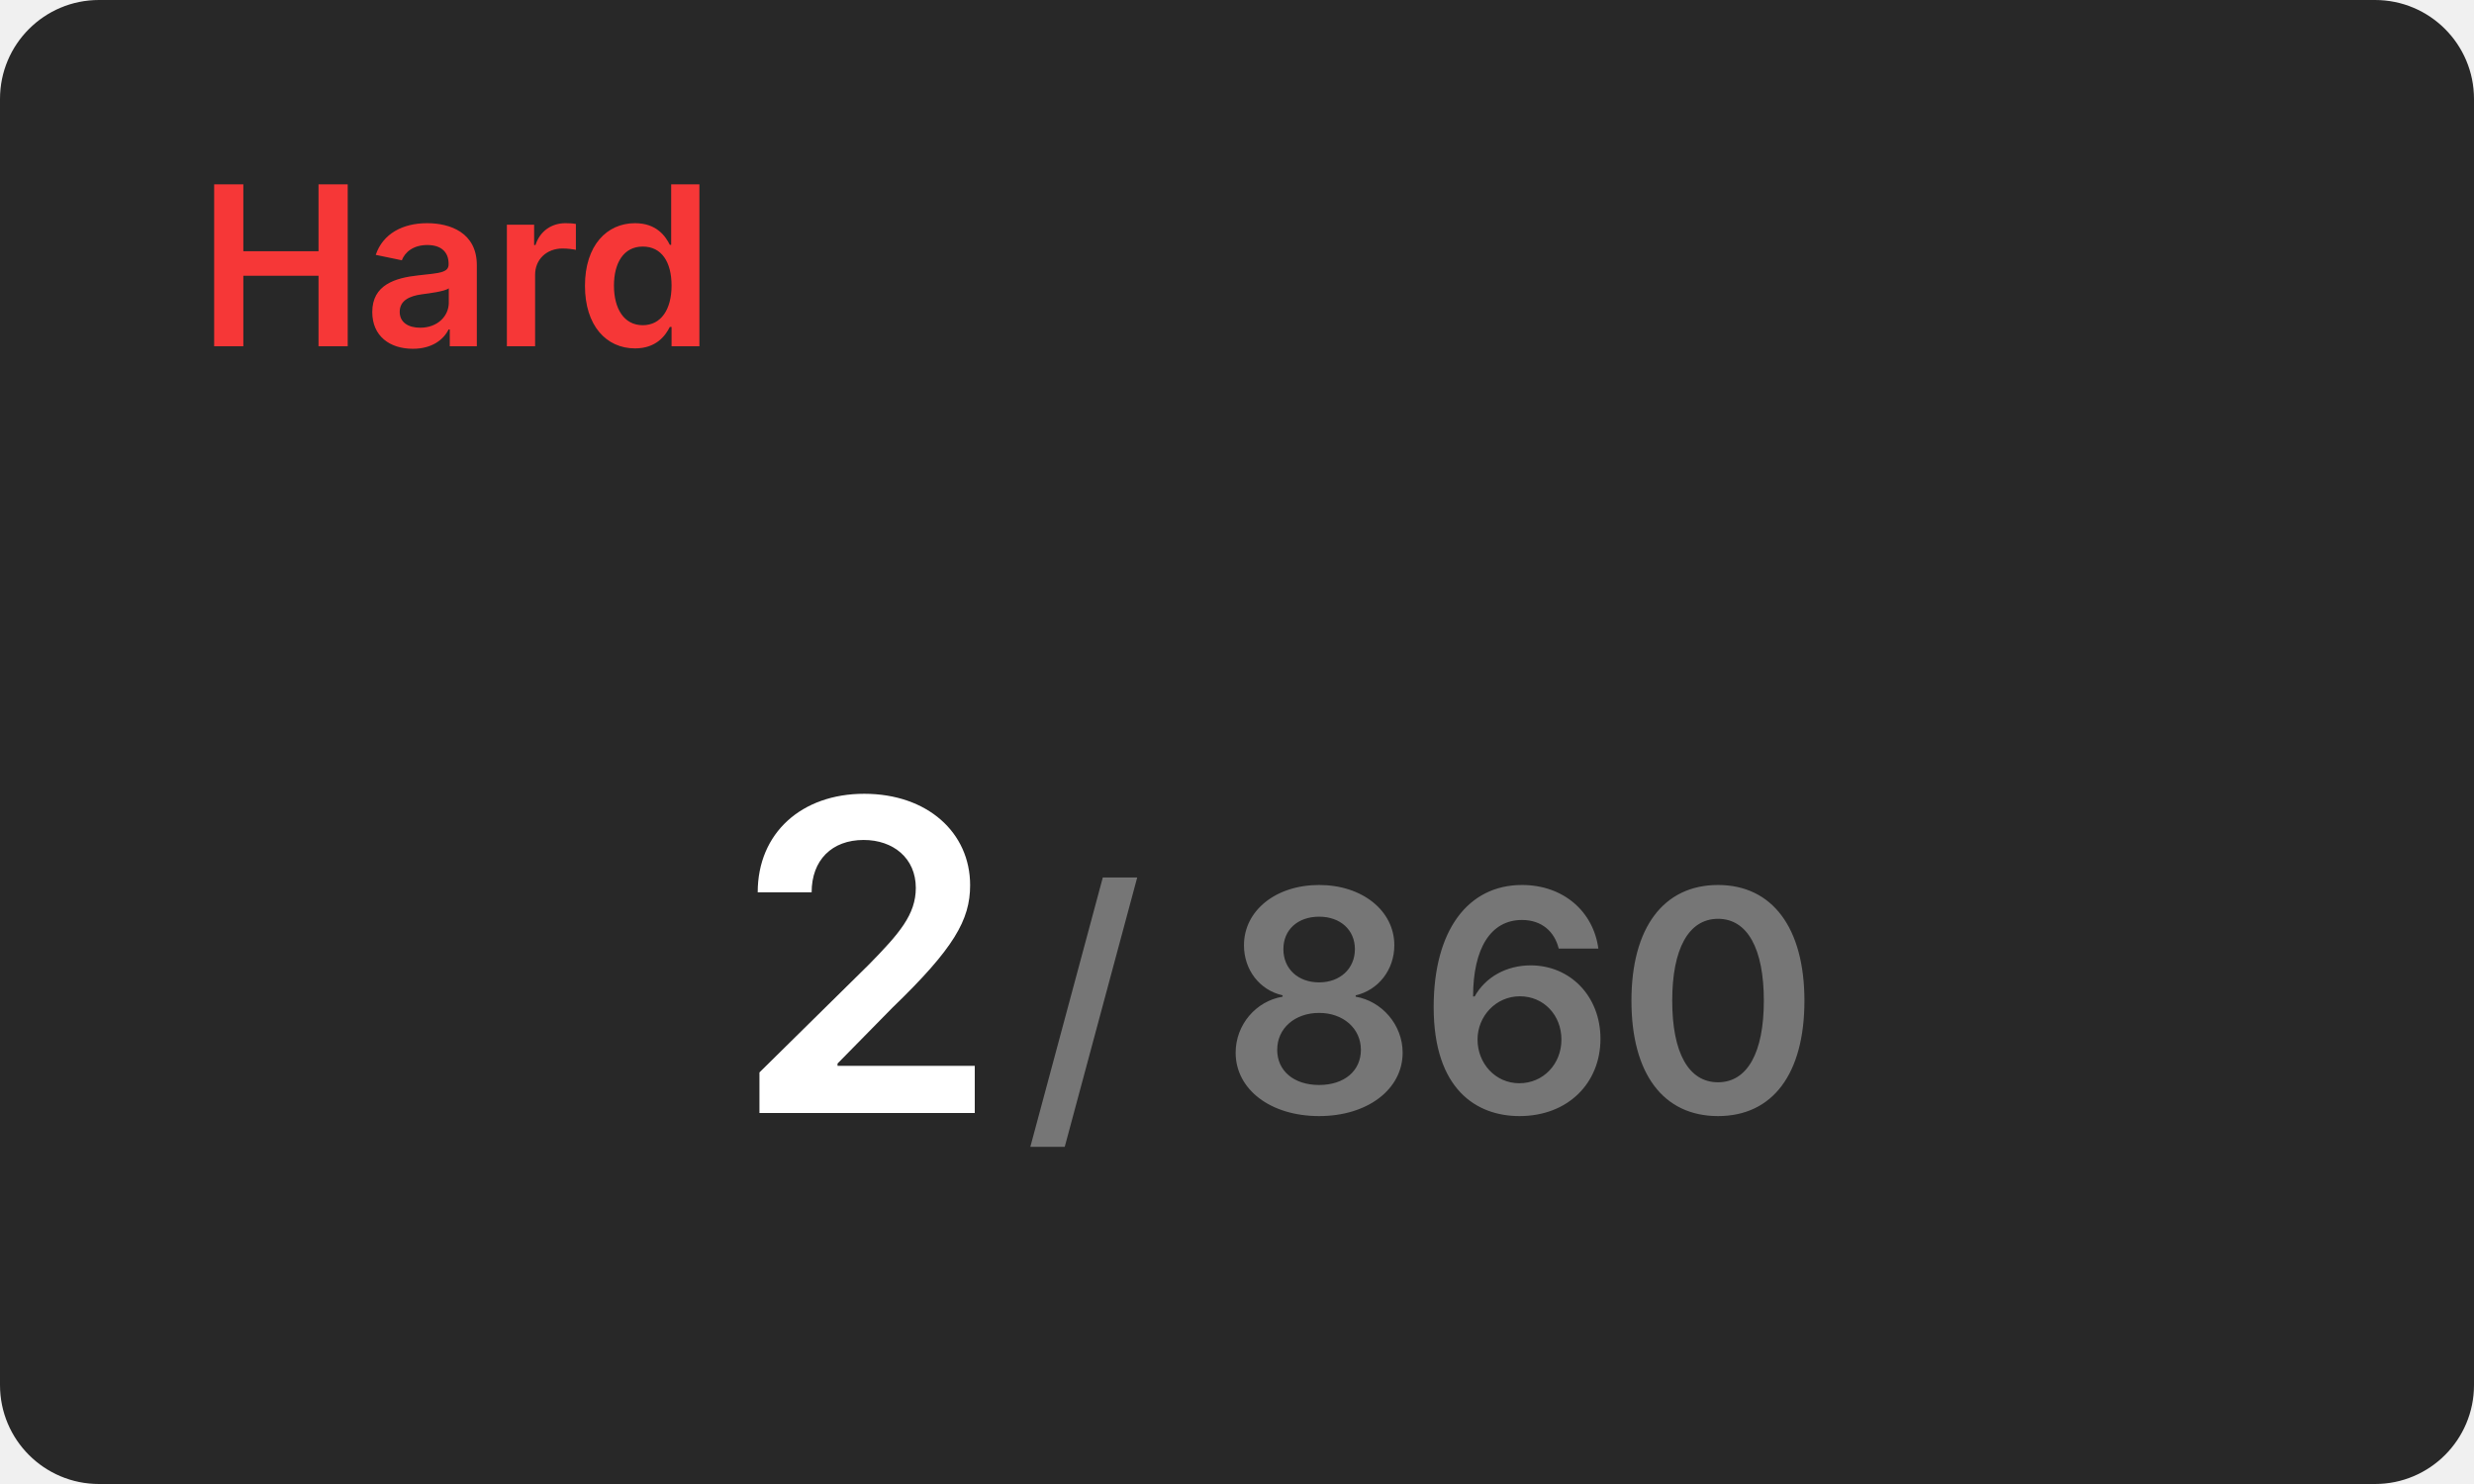
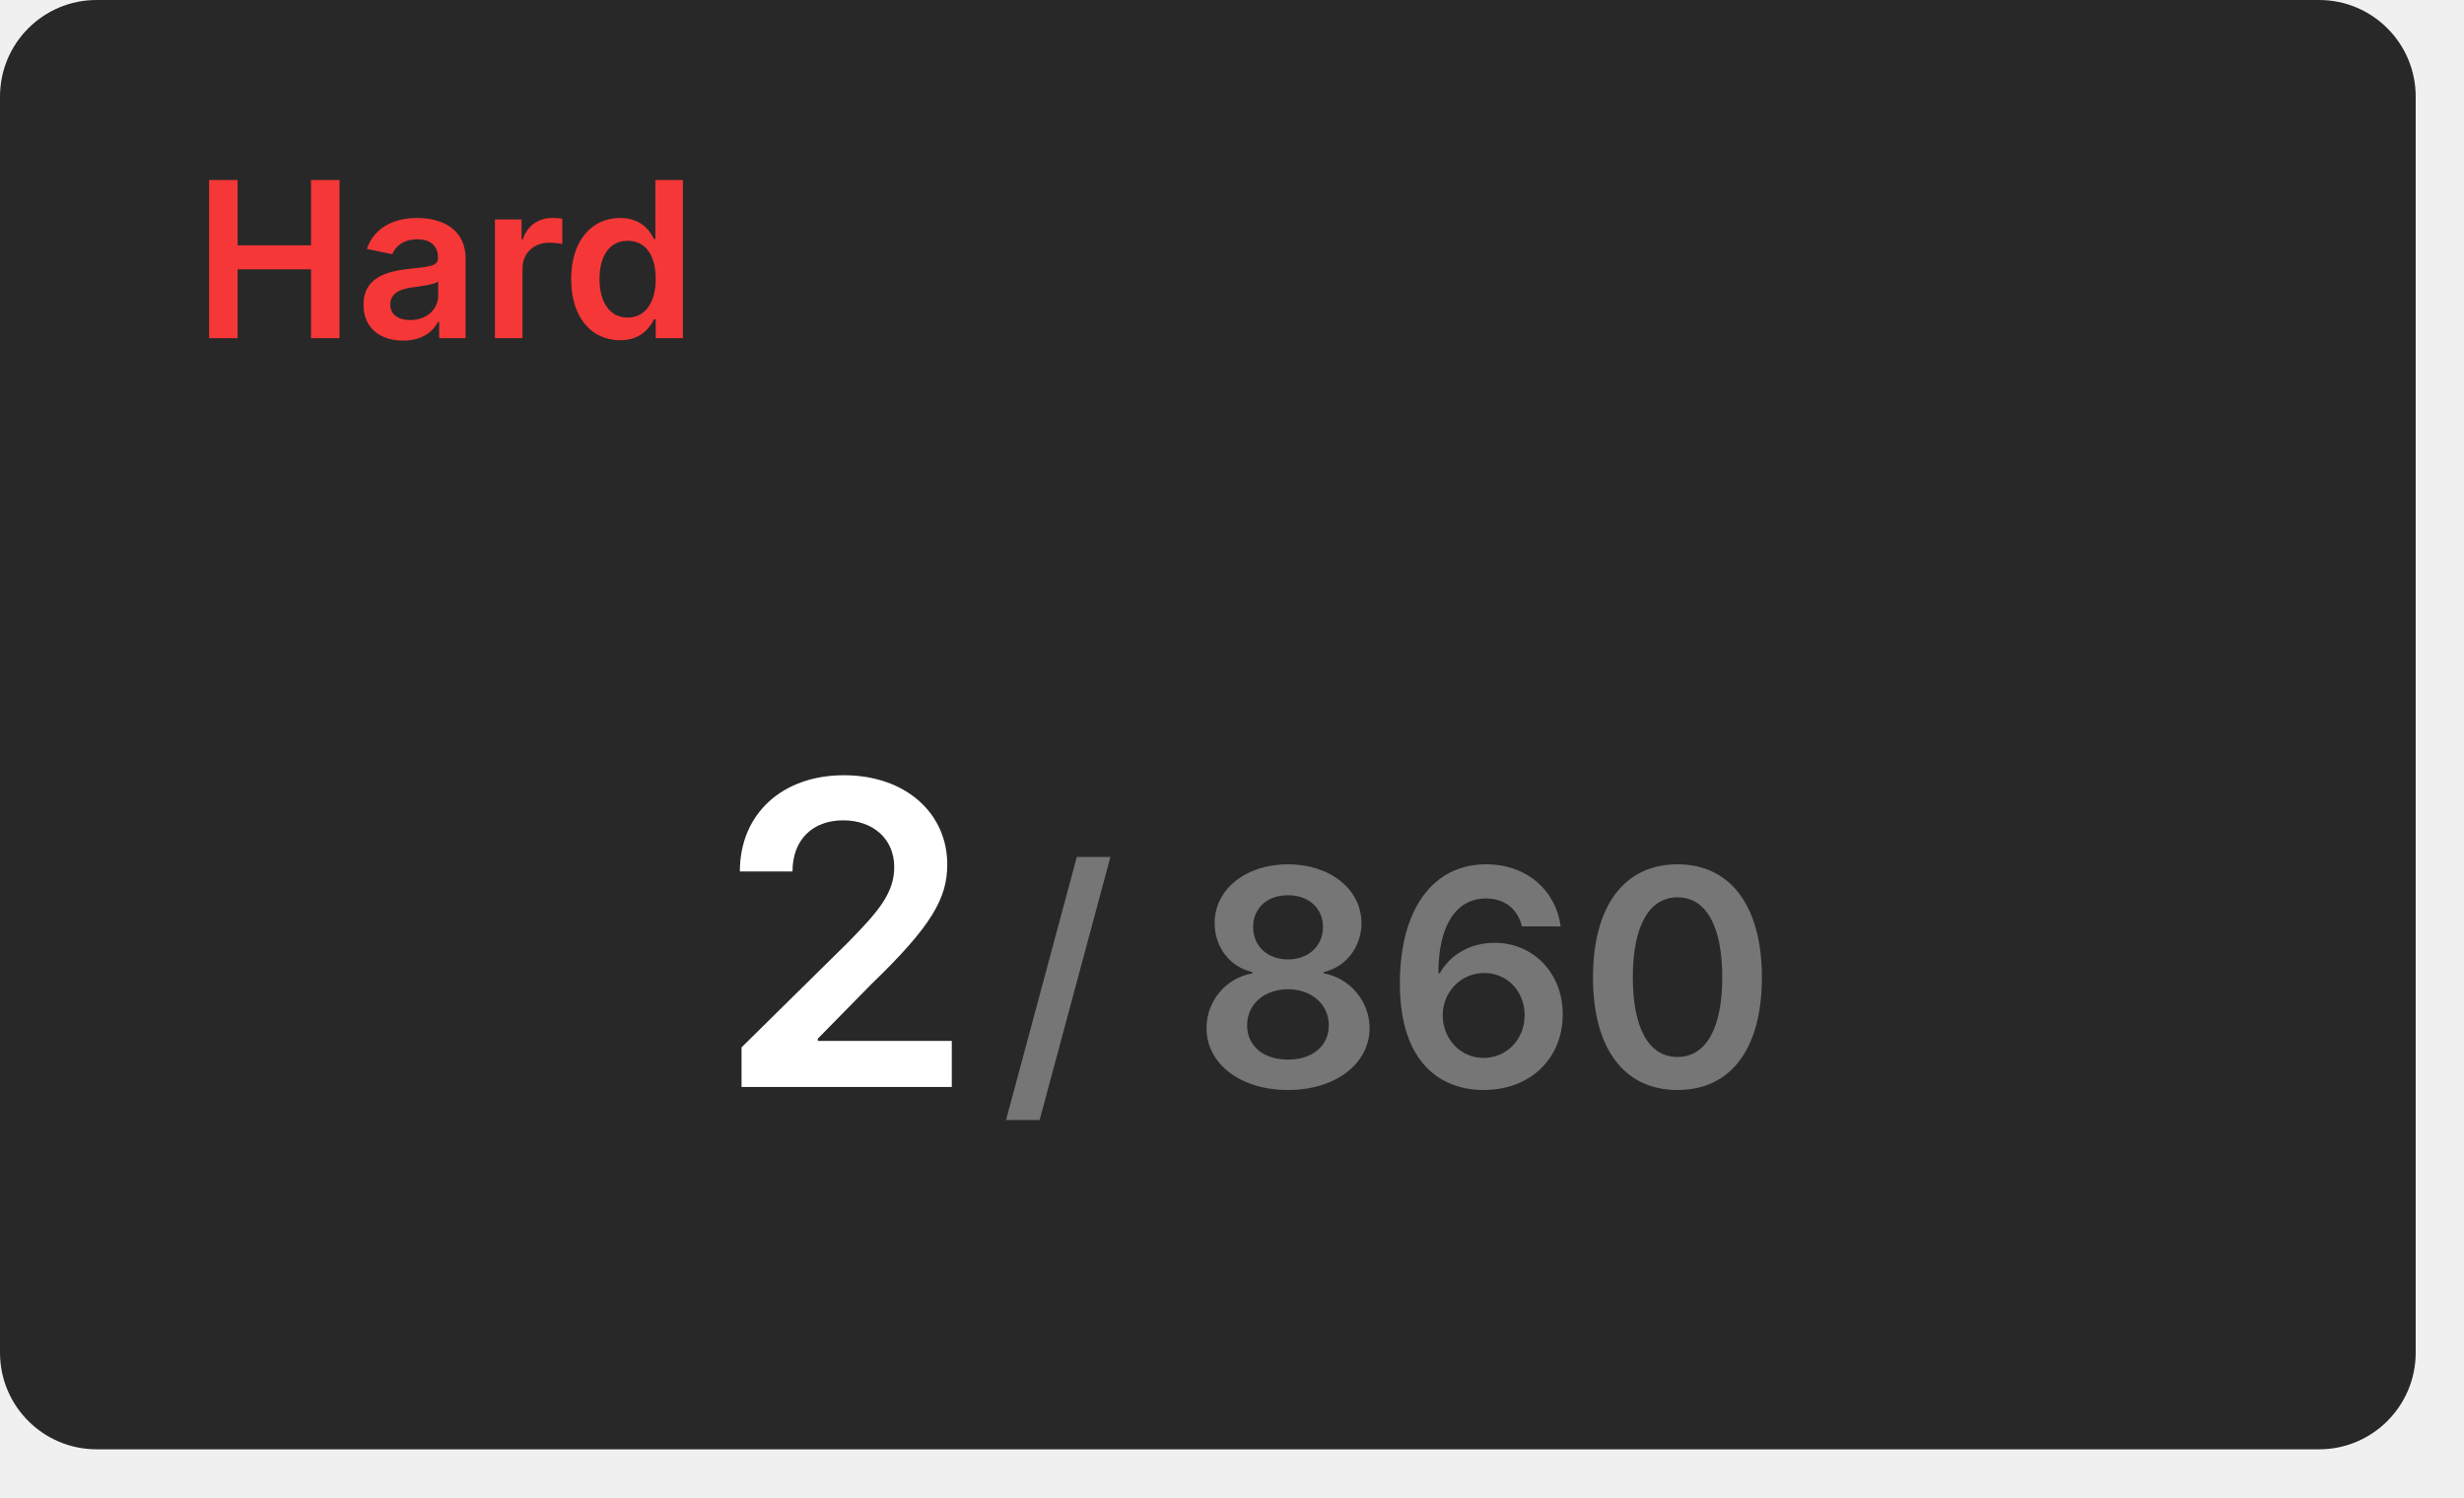
- <svg xmlns="http://www.w3.org/2000/svg" width="200" height="120" viewBox="0 0 200 120">
+ <svg xmlns="http://www.w3.org/2000/svg" width="204" height="124" viewBox="0 0 204 124">
  <rect x="0" y="0" width="200" height="120" rx="8" fill="#282828" />
  <text x="16" y="28" font-size="18" font-weight="600" font-family="Inter, Arial, Helvetica, sans-serif" fill="#f63737">Hard</text>
  <g transform="translate(70, 90)" text-anchor="middle">
    <text font-size="35" font-weight="600" font-family="Inter, Arial, Helvetica, sans-serif" fill="#ffffff" dominant-baseline="end">2</text>
    <text font-size="25" font-weight="600" font-family="Inter, Arial, Helvetica, sans-serif" fill="#767676" dominant-baseline="end" dx="45">/ 860</text>
  </g>
</svg>
